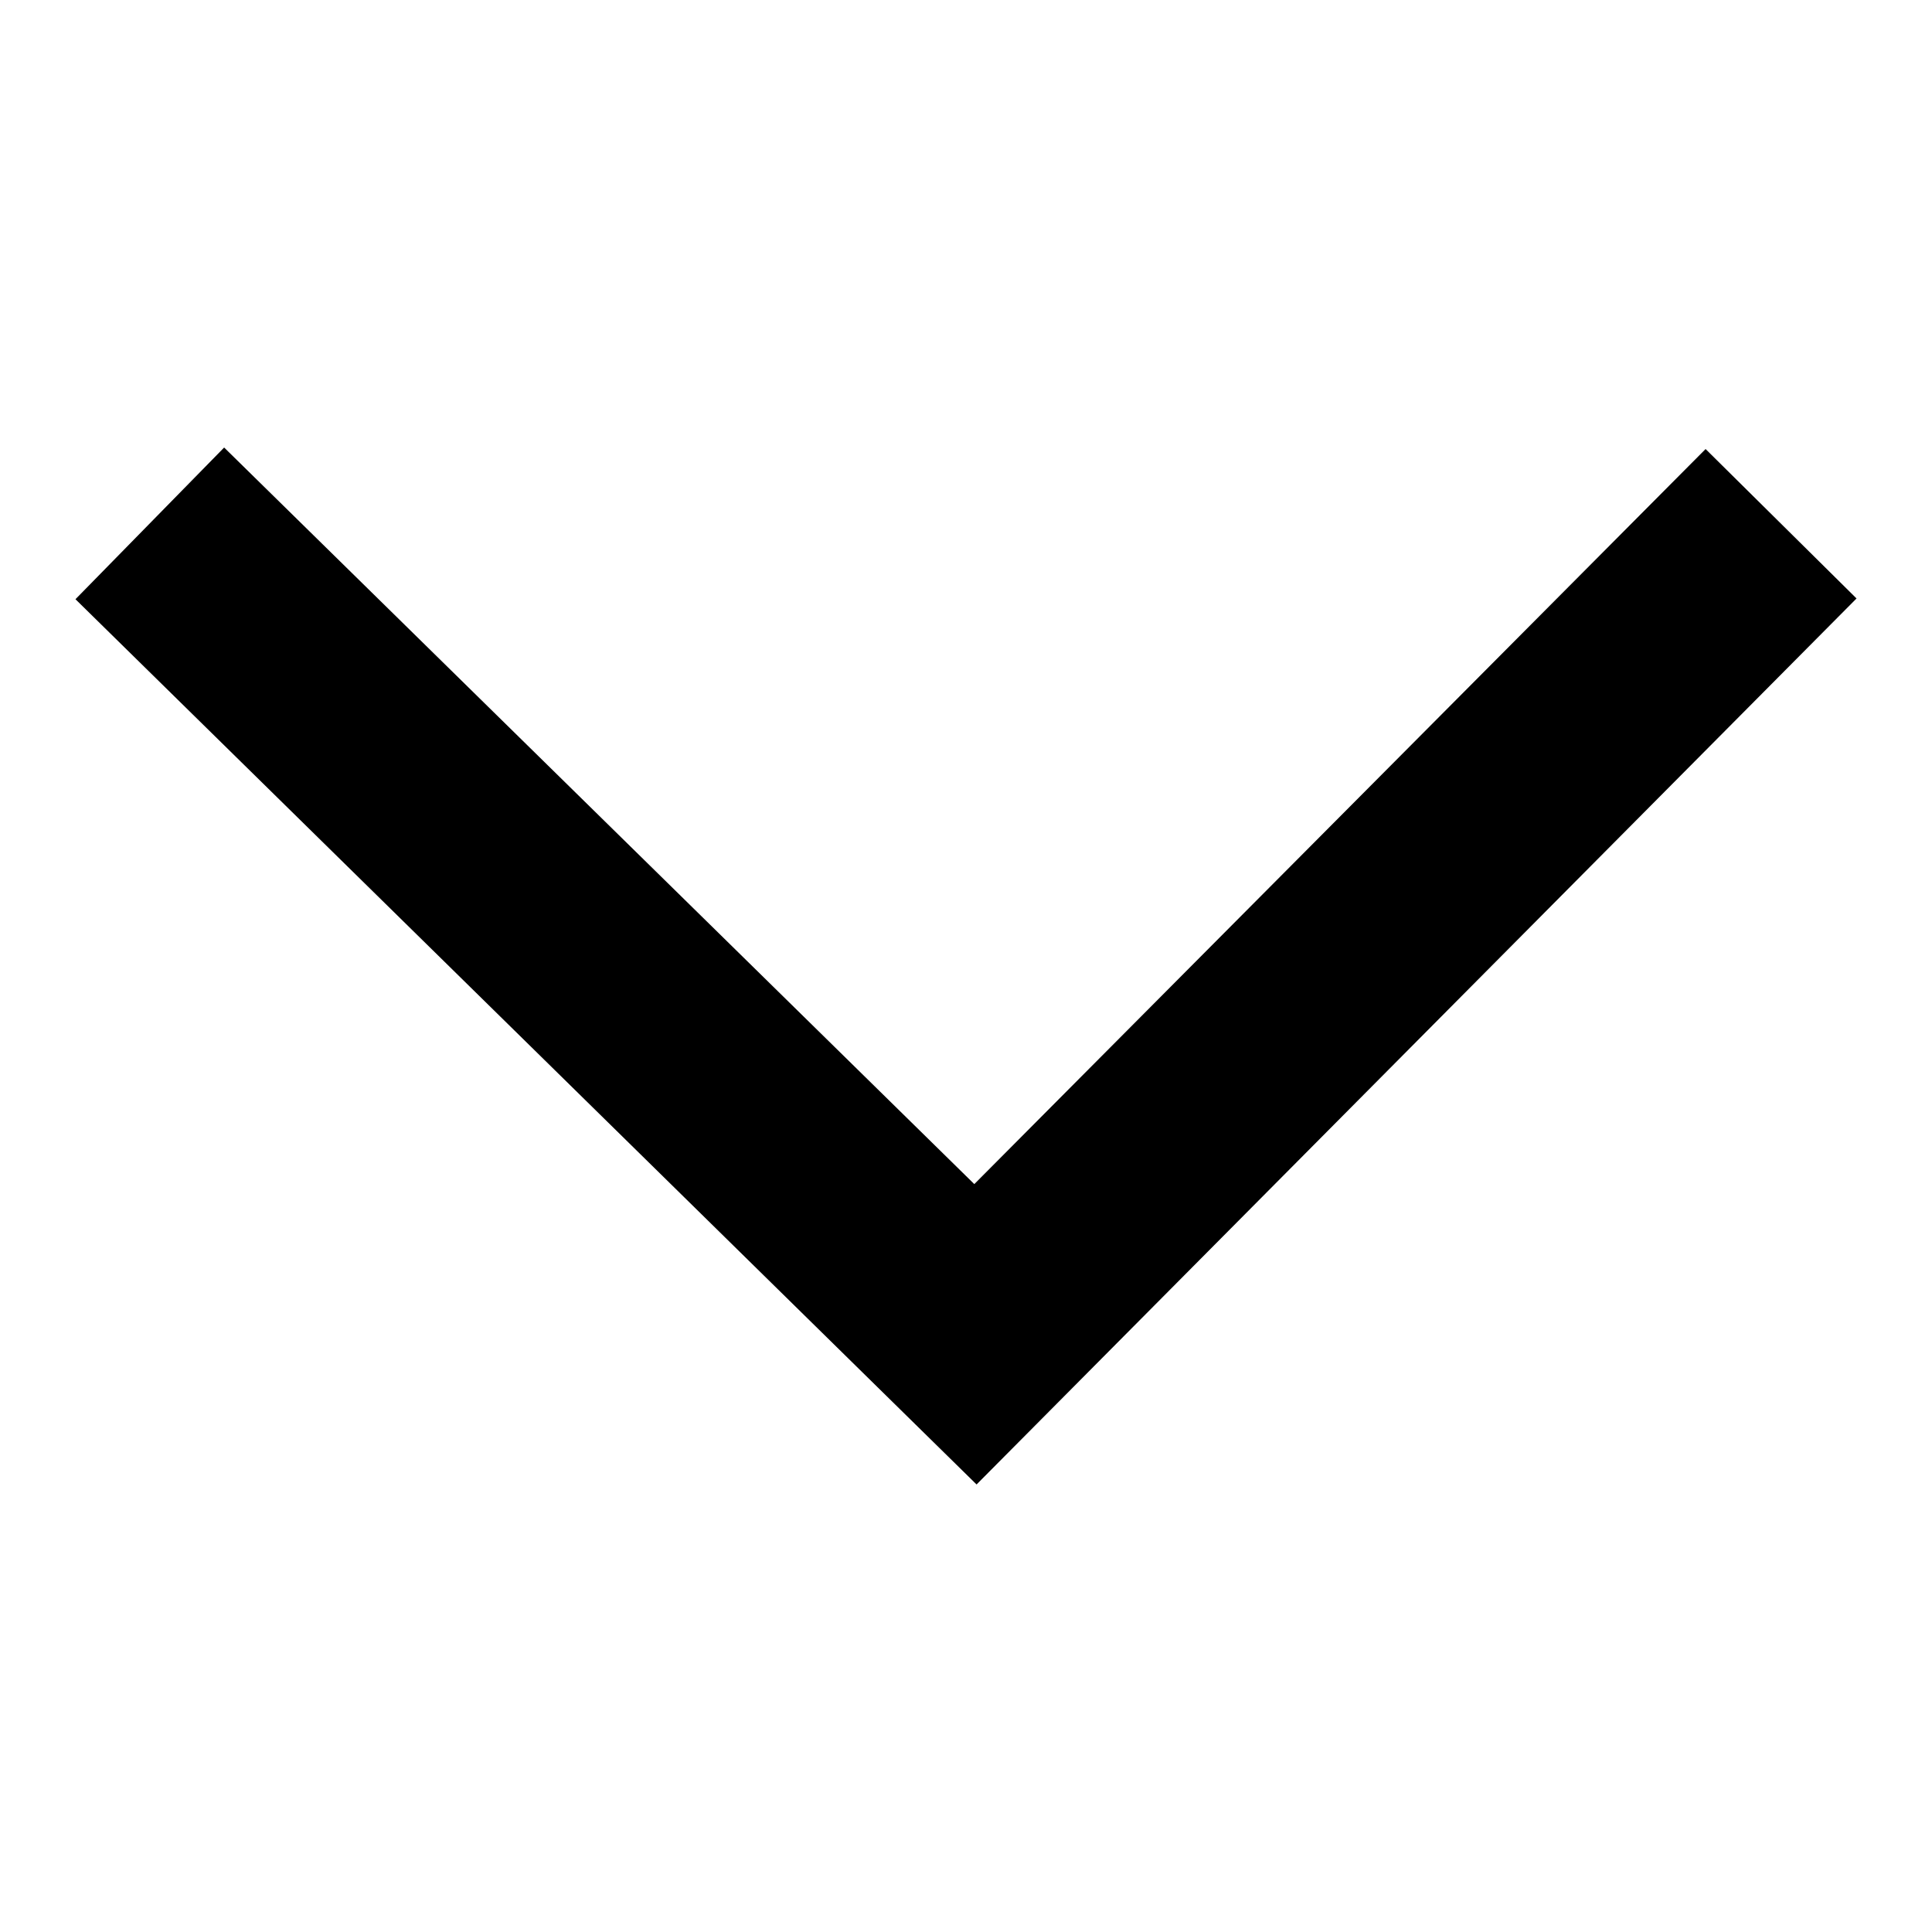
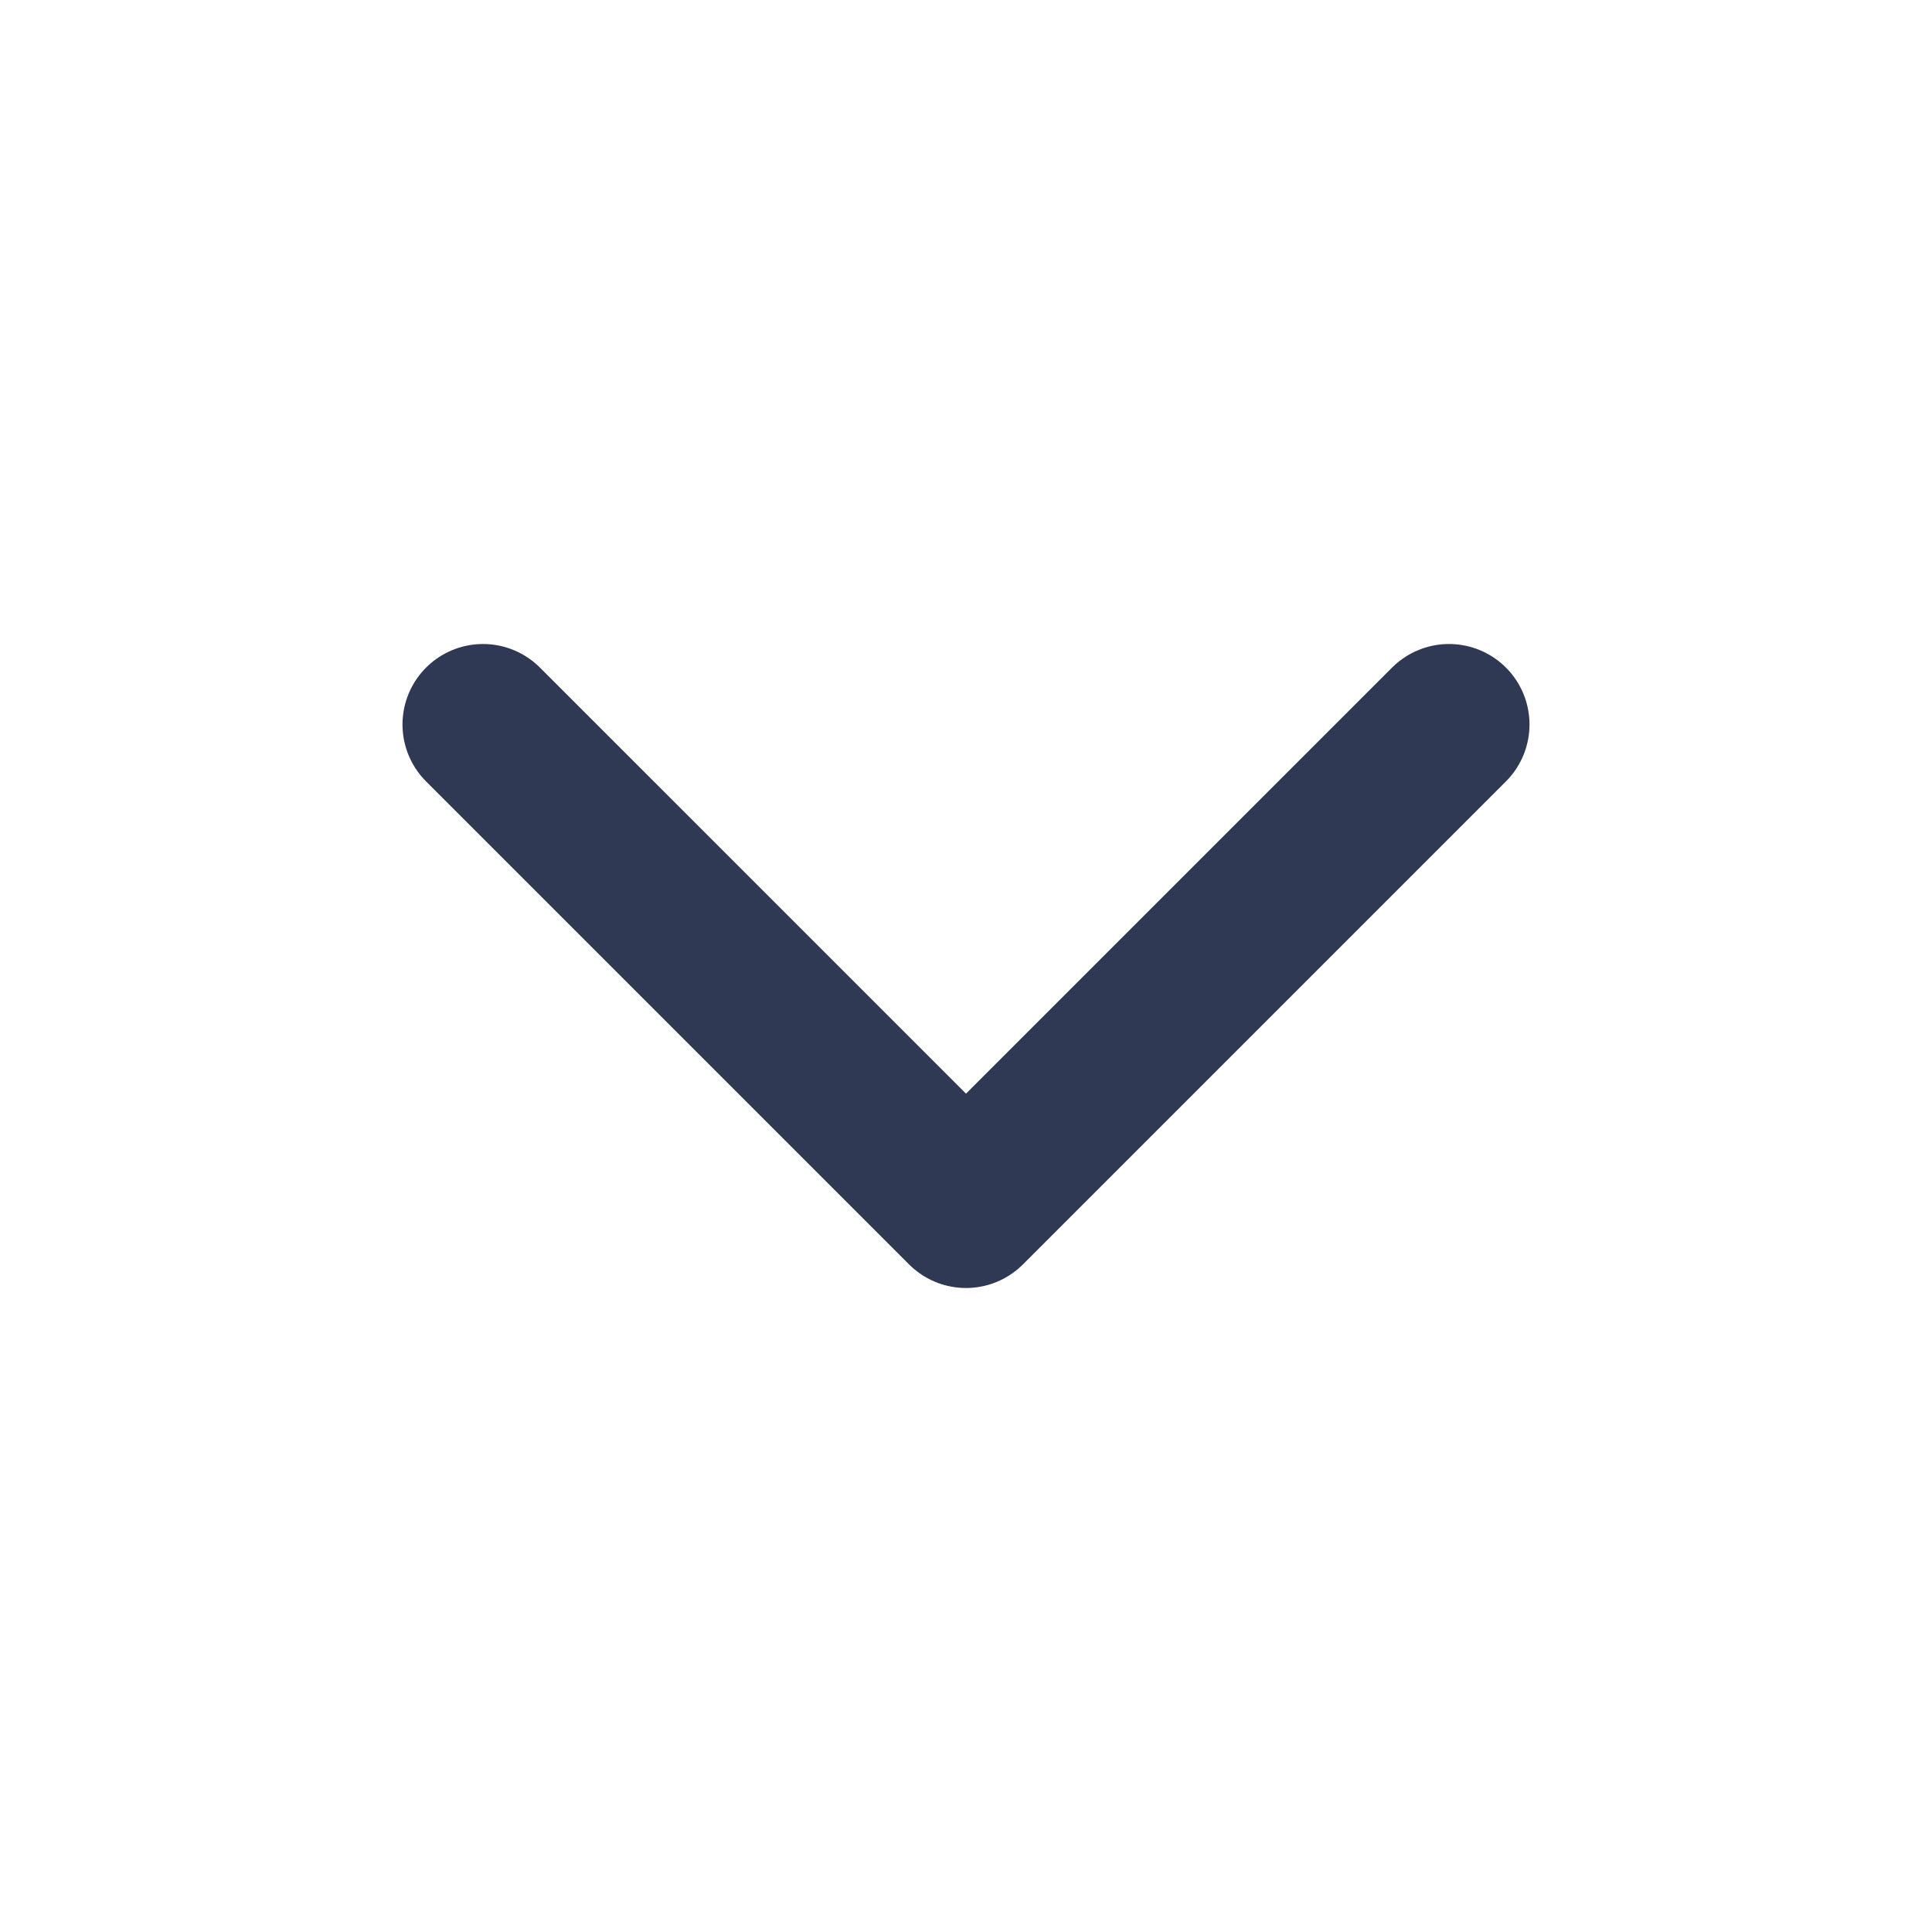
- <svg xmlns="http://www.w3.org/2000/svg" version="1.1" x="0px" y="0px" viewBox="0 0 256 256">
-   <path fill="#000000" d="M246,79.3L129.4,196.7L10,79.4l19.7-20.1l99.4,97.6L226,59.5L246,79.3z" />
+ <svg xmlns="http://www.w3.org/2000/svg" width="24" height="24" viewBox="0 0 24 24" fill="none">
+   <path d="M6 9L12 15L18 9" stroke="#2F3954" stroke-width="2" stroke-linecap="round" stroke-linejoin="round" />
</svg>
